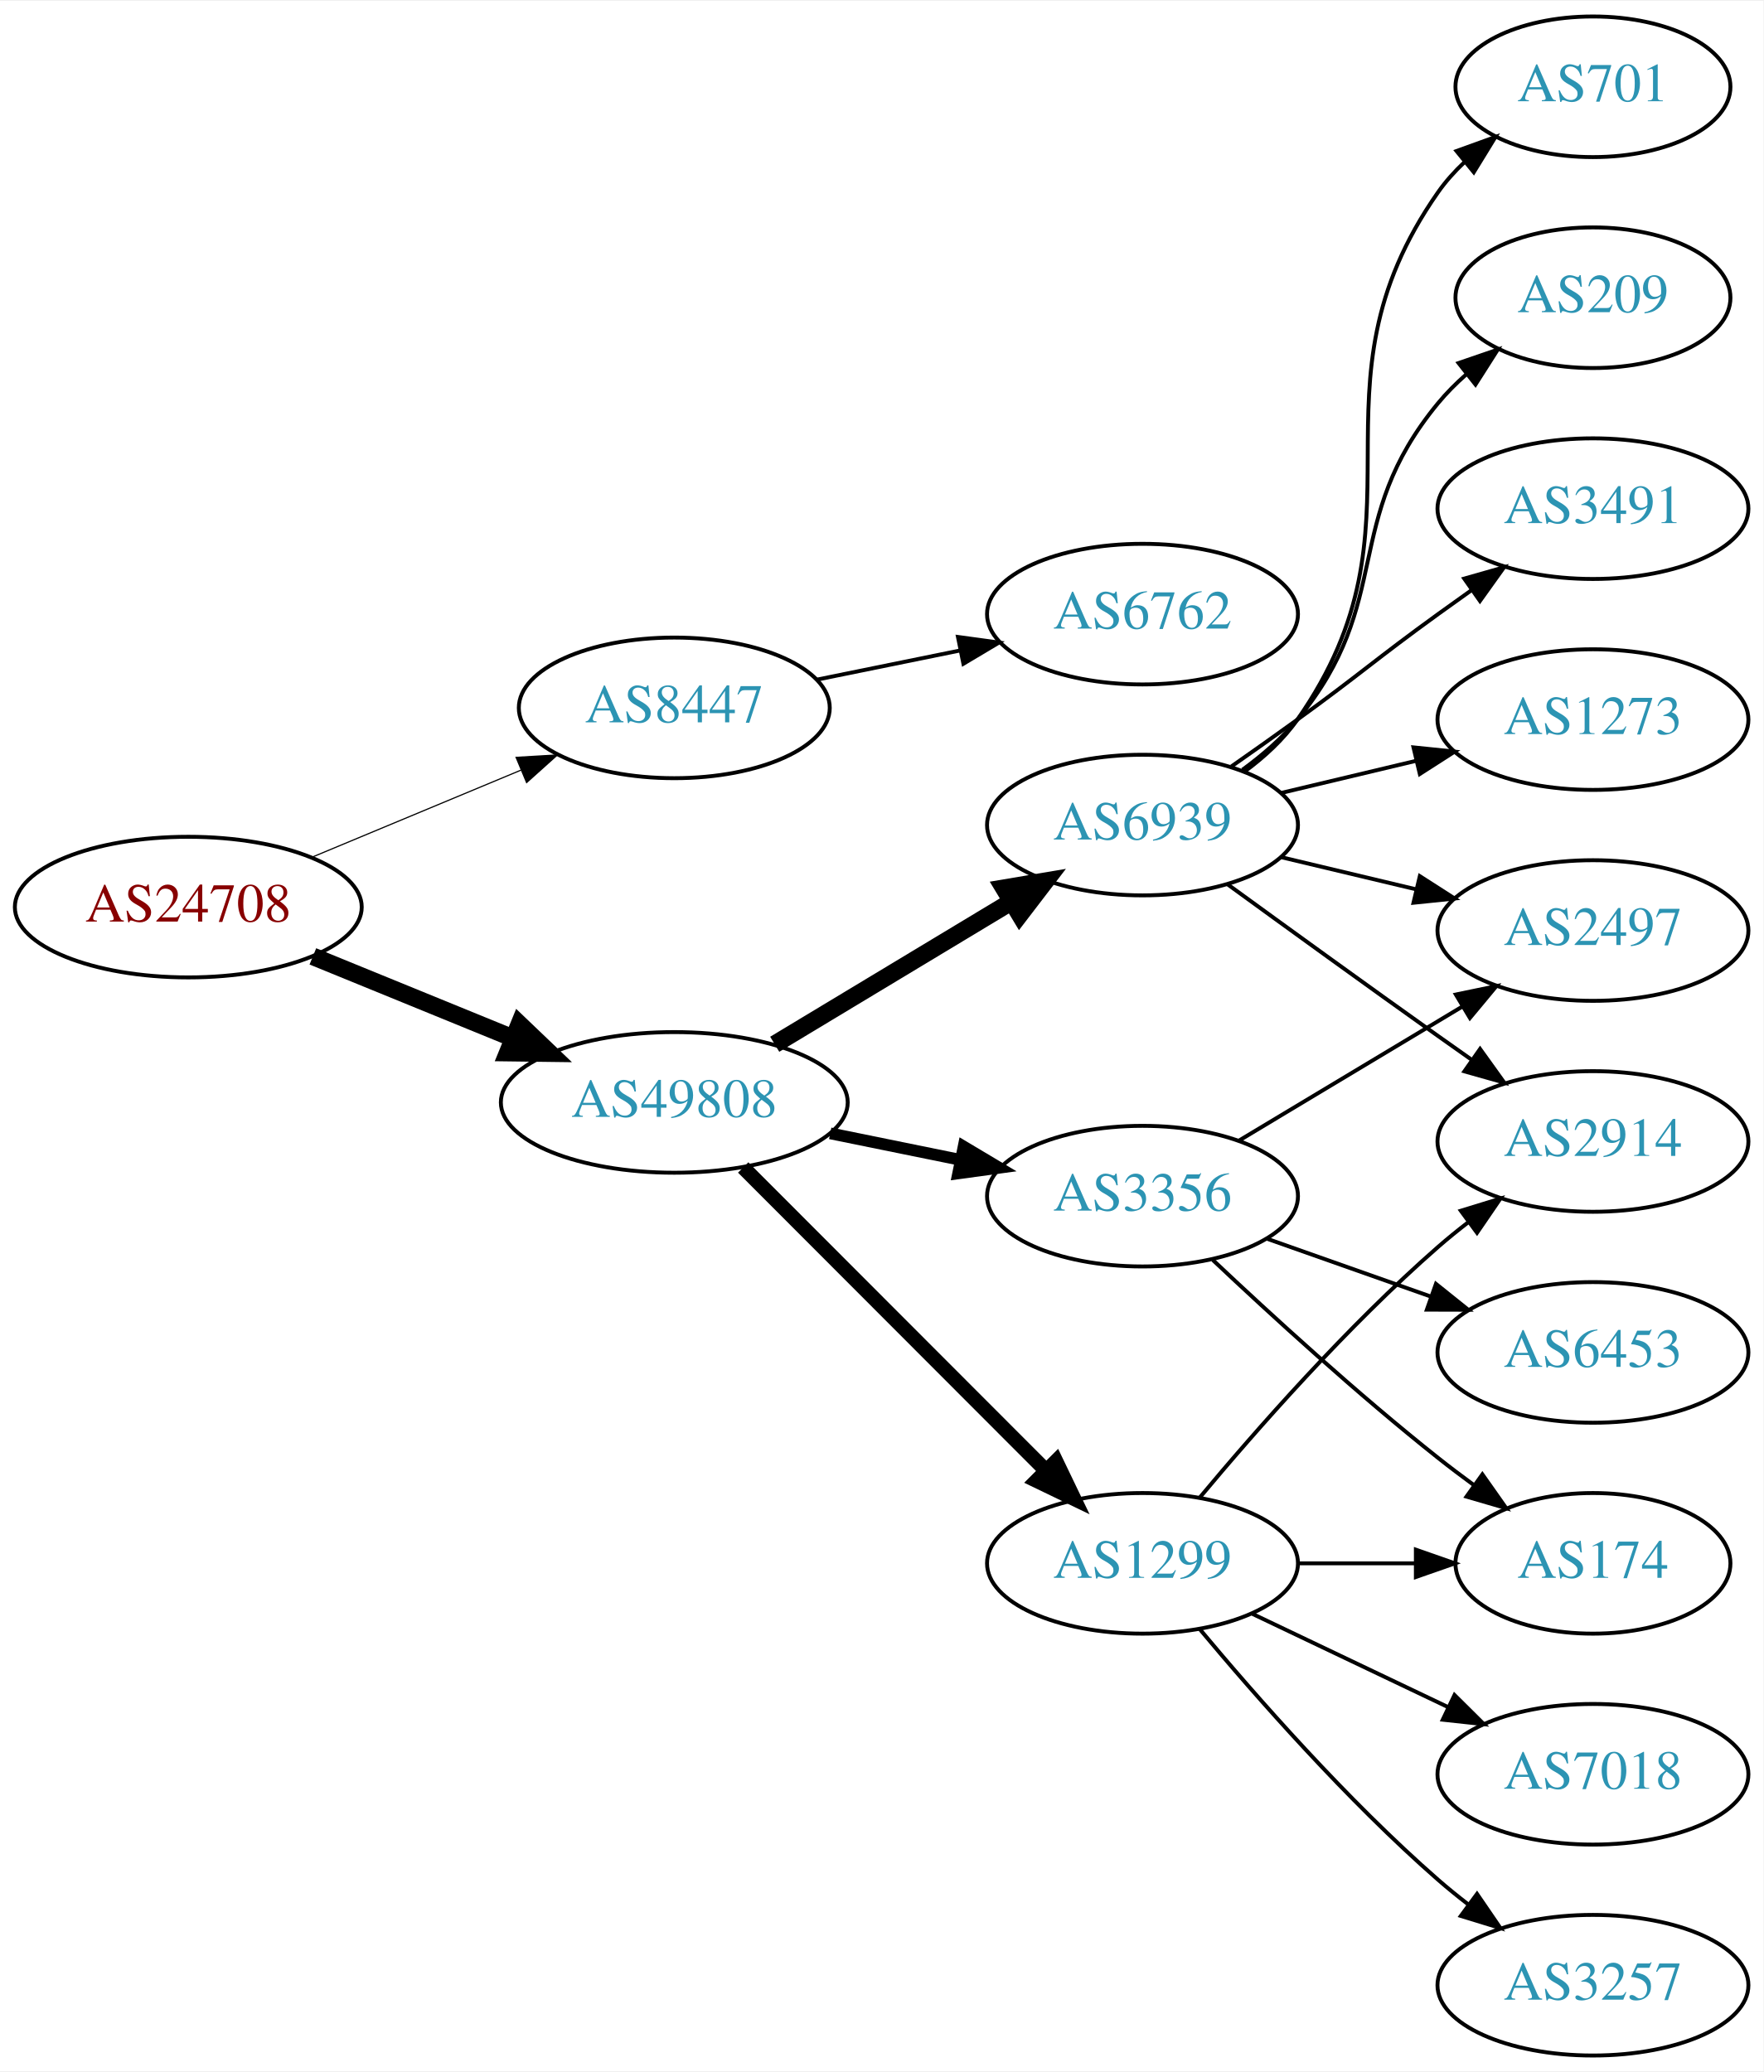
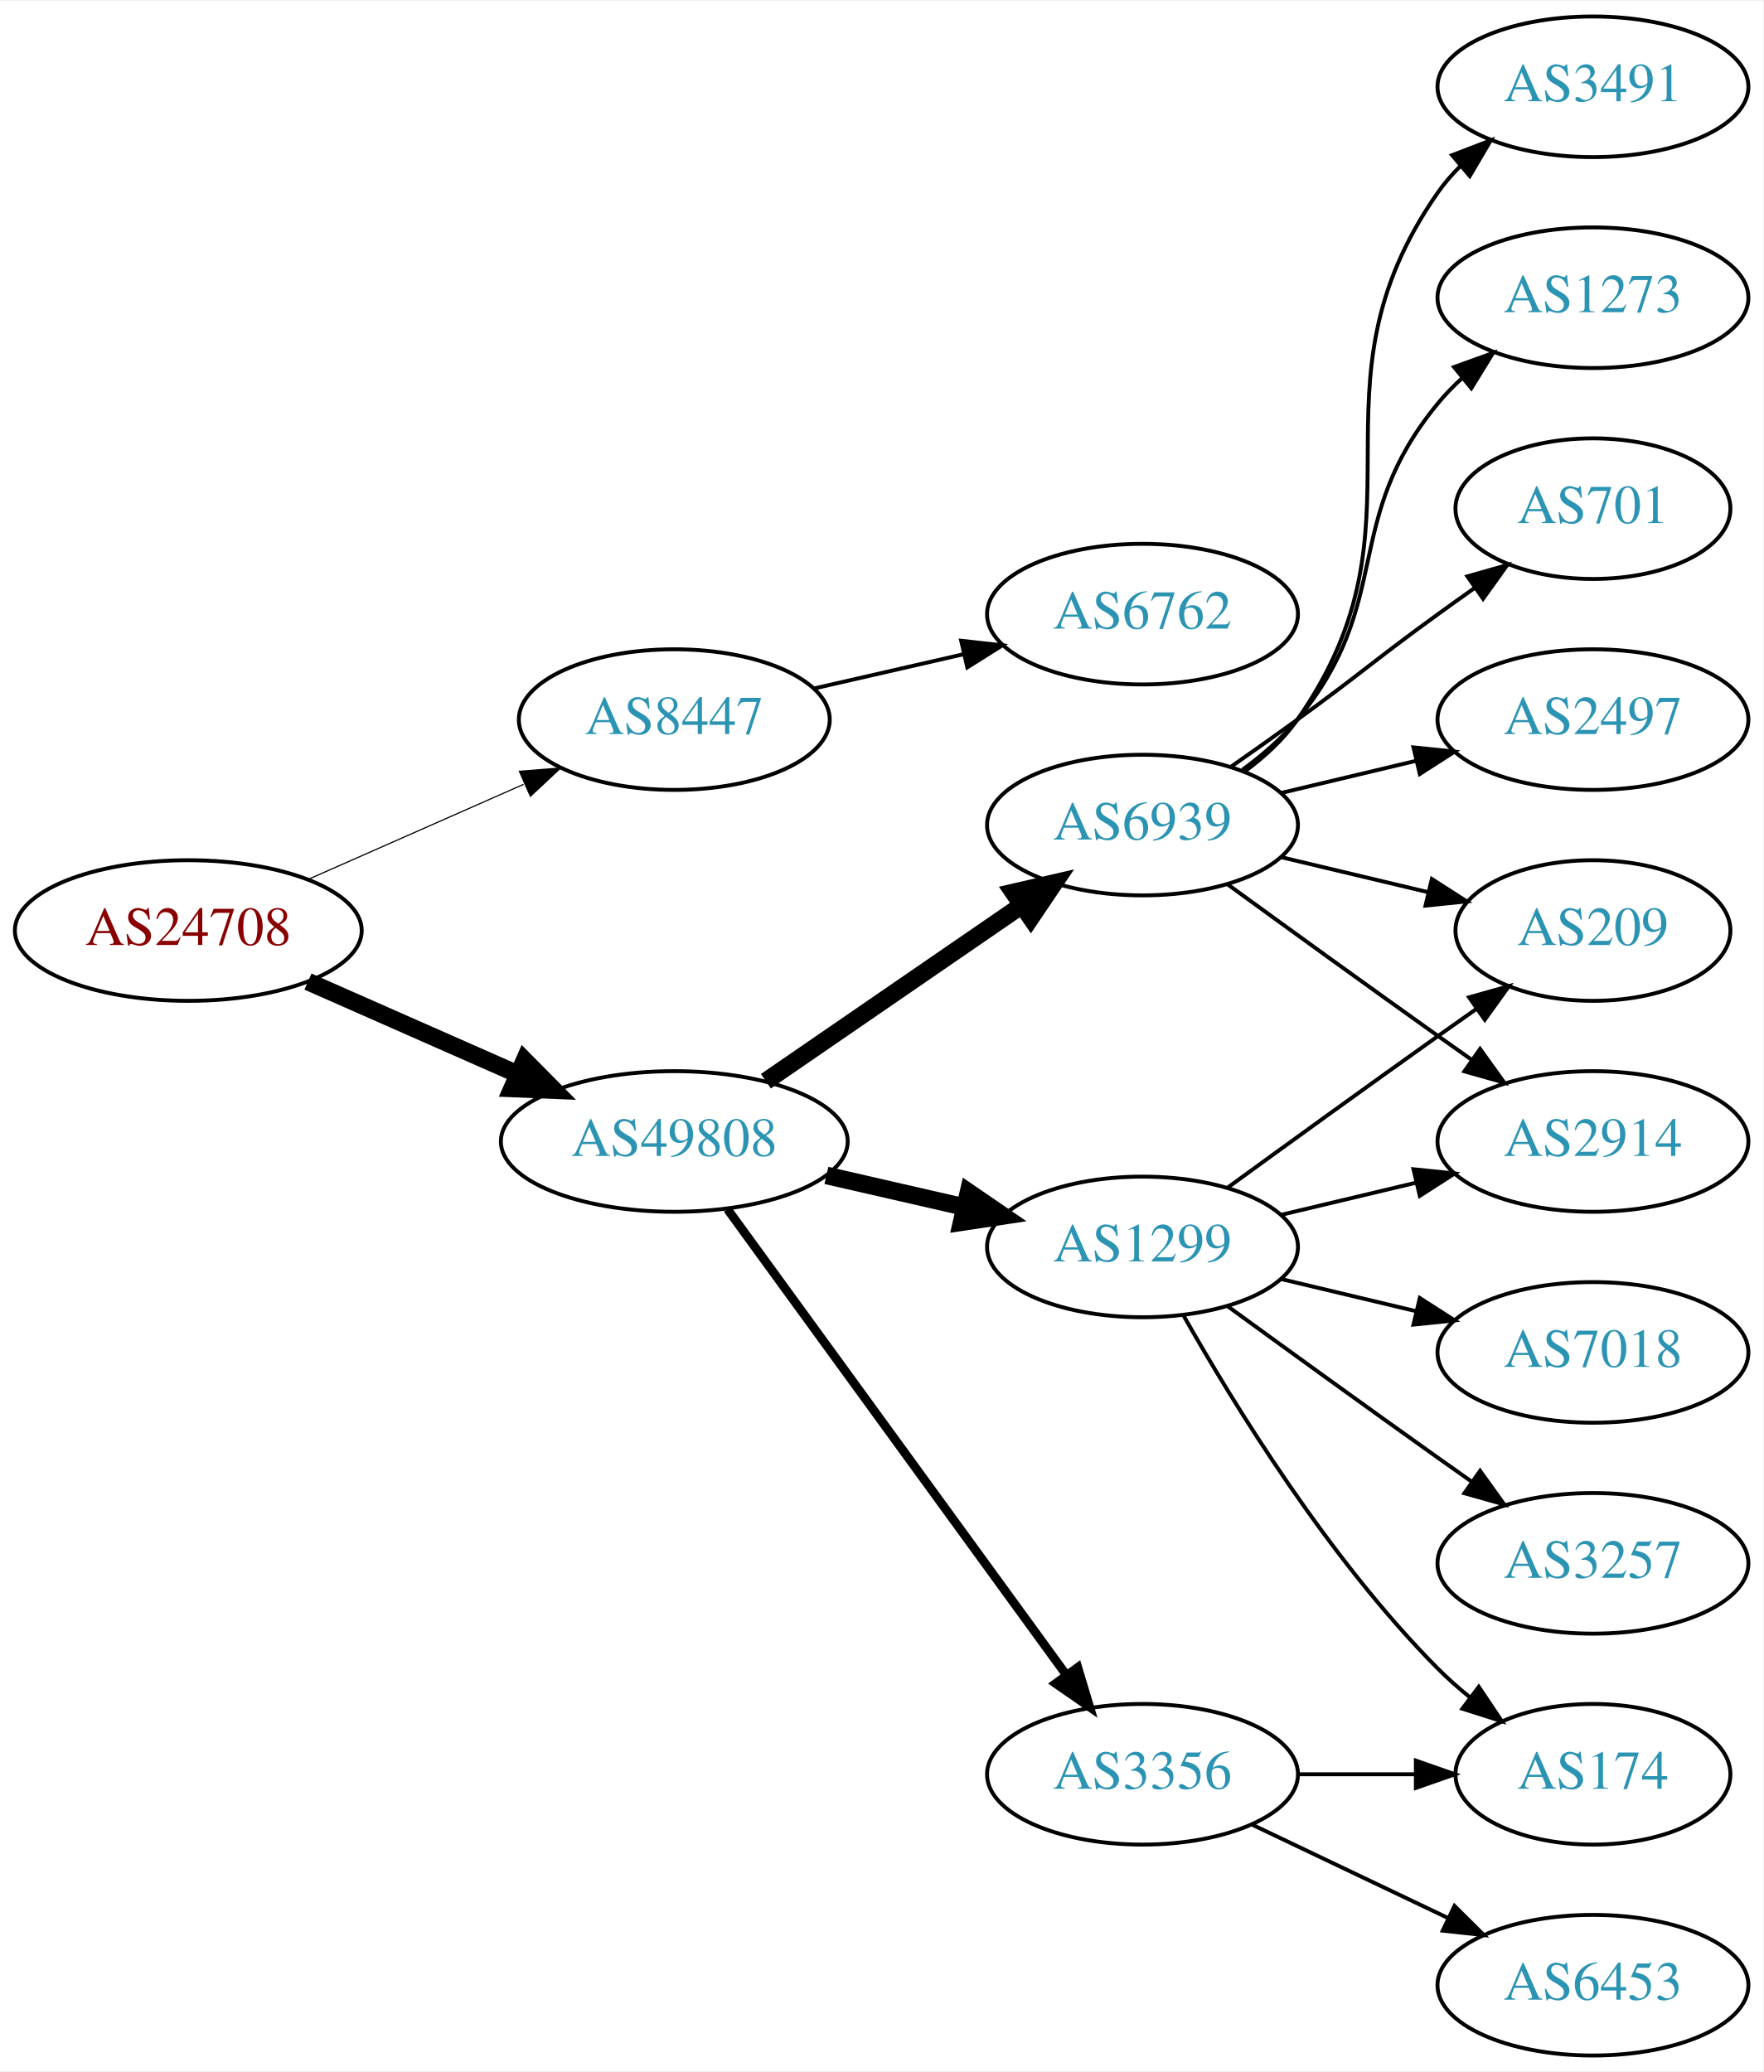
<svg xmlns="http://www.w3.org/2000/svg" xmlns:xlink="http://www.w3.org/1999/xlink" width="451pt" height="530pt" viewBox="0.00 0.00 451.37 530.00">
  <g id="graph0" class="graph" transform="scale(1 1) rotate(0) translate(4 526)">
    <polygon fill="white" stroke="none" points="-4,4 -4,-526 447.37,-526 447.37,4 -4,4" />
    <g id="node1" class="node">
      <g id="a_node1">
        <a xlink:href="/asn/24708" xlink:title="AS24708 ~ GRZ IT Center GmbH [AT]">
-           <ellipse fill="#ffffff" stroke="black" cx="44.196" cy="-294" rx="44.393" ry="18" />
-           <text text-anchor="middle" x="44.196" y="-290.3" font-family="Times,serif" font-size="14.00" fill="#880000">AS24708</text>
+           <ellipse fill="#ffffff" stroke="black" cx="44.196" cy="-288" rx="44.393" ry="18" />
+           <text text-anchor="middle" x="44.196" y="-284.3" font-family="Times,serif" font-size="14.00" fill="#880000">AS24708</text>
        </a>
      </g>
    </g>
    <g id="node2" class="node">
      <g id="a_node2">
        <a xlink:href="/asn/8447" xlink:title="AS8447 ~ A1 Telekom Austria AG [AT]">
-           <ellipse fill="#ffffff" stroke="black" cx="168.588" cy="-345" rx="39.794" ry="18" />
-           <text text-anchor="middle" x="168.588" y="-341.3" font-family="Times,serif" font-size="14.00" fill="#2c94b3">AS8447</text>
+           <ellipse fill="#ffffff" stroke="black" cx="168.588" cy="-342" rx="39.794" ry="18" />
+           <text text-anchor="middle" x="168.588" y="-338.3" font-family="Times,serif" font-size="14.00" fill="#2c94b3">AS8447</text>
        </a>
      </g>
    </g>
    <g id="edge1" class="edge">
-       <path fill="none" stroke="black" stroke-width="0.3" d="M75.765,-306.738C92.015,-313.509 112.146,-321.898 129.414,-329.093" />
-       <polygon fill="black" stroke="black" stroke-width="0.3" points="128.093,-332.334 138.67,-332.95 130.786,-325.873 128.093,-332.334" />
+       <path fill="none" stroke="black" stroke-width="0.3" d="M74.824,-301.072C91.418,-308.393 112.278,-317.597 130.011,-325.421" />
+       <polygon fill="black" stroke="black" stroke-width="0.3" points="128.933,-328.77 139.495,-329.605 131.758,-322.366 128.933,-328.77" />
    </g>
    <g id="node3" class="node">
      <g id="a_node3">
        <a xlink:href="/asn/49808" xlink:title="AS49808 ~ POWERSPEED-AS [AT]">
-           <ellipse fill="#ffffff" stroke="black" cx="168.588" cy="-244" rx="44.393" ry="18" />
-           <text text-anchor="middle" x="168.588" y="-240.3" font-family="Times,serif" font-size="14.00" fill="#2c94b3">AS49808</text>
+           <ellipse fill="#ffffff" stroke="black" cx="168.588" cy="-234" rx="44.393" ry="18" />
+           <text text-anchor="middle" x="168.588" y="-230.3" font-family="Times,serif" font-size="14.00" fill="#2c94b3">AS49808</text>
        </a>
      </g>
    </g>
    <g id="edge2" class="edge">
-       <path fill="none" stroke="black" stroke-width="4.5" d="M76.081,-281.383C91.591,-275.047 110.576,-267.291 127.225,-260.489" />
-       <polygon fill="black" stroke="black" stroke-width="4.5" points="128.945,-264.04 136.713,-256.613 125.967,-256.75 128.945,-264.04" />
+       <path fill="none" stroke="black" stroke-width="4.5" d="M74.824,-274.928C90.941,-267.817 111.081,-258.931 128.473,-251.258" />
+       <polygon fill="black" stroke="black" stroke-width="4.5" points="130.249,-254.778 137.809,-247.139 127.071,-247.573 130.249,-254.778" />
    </g>
    <g id="node4" class="node">
      <g id="a_node4">
        <a xlink:href="/asn/6762" xlink:title="AS6762 ~ TELECOM ITALIA SPARKLE S.p.A. [IT]">
          <ellipse fill="#ffffff" stroke="black" cx="288.431" cy="-369" rx="39.794" ry="18" />
          <text text-anchor="middle" x="288.431" y="-365.3" font-family="Times,serif" font-size="14.00" fill="#2c94b3">AS6762</text>
        </a>
      </g>
    </g>
    <g id="edge3" class="edge">
-       <path fill="none" stroke="black" d="M204.945,-352.201C216.491,-354.552 229.483,-357.198 241.681,-359.683" />
-       <polygon fill="black" stroke="black" points="241.194,-363.155 251.692,-361.721 242.591,-356.296 241.194,-363.155" />
+       <path fill="none" stroke="black" d="M204.308,-349.955C216.307,-352.704 229.928,-355.825 242.621,-358.733" />
+       <polygon fill="black" stroke="black" points="242.023,-362.187 252.552,-361.009 243.587,-355.364 242.023,-362.187" />
    </g>
    <g id="node5" class="node">
      <g id="a_node5">
-         <a xlink:href="/asn/3356" xlink:title="AS3356 ~ Level 3 Parent, LLC [US]">
-           <ellipse fill="#ffffff" stroke="black" cx="288.431" cy="-220" rx="39.794" ry="18" />
-           <text text-anchor="middle" x="288.431" y="-216.3" font-family="Times,serif" font-size="14.00" fill="#2c94b3">AS3356</text>
-         </a>
-       </g>
-     </g>
-     <g id="edge4" class="edge">
-       <path fill="none" stroke="black" stroke-width="3" d="M208.501,-236.075C219.177,-233.901 230.848,-231.524 241.862,-229.281" />
-       <polygon fill="black" stroke="black" stroke-width="3" points="242.644,-232.693 251.744,-227.268 241.247,-225.834 242.644,-232.693" />
-     </g>
-     <g id="node6" class="node">
-       <g id="a_node6">
        <a xlink:href="/asn/6939" xlink:title="AS6939 ~ Hurricane Electric LLC [US]">
          <ellipse fill="#ffffff" stroke="black" cx="288.431" cy="-315" rx="39.794" ry="18" />
          <text text-anchor="middle" x="288.431" y="-311.3" font-family="Times,serif" font-size="14.00" fill="#2c94b3">AS6939</text>
        </a>
      </g>
    </g>
+     <g id="edge4" class="edge">
+       <path fill="none" stroke="black" stroke-width="4.5" d="M192.031,-249.426C210.612,-262.198 237.173,-280.455 257.553,-294.463" />
+       <polygon fill="black" stroke="black" stroke-width="4.5" points="255.396,-297.758 265.867,-300.178 259.856,-291.269 255.396,-297.758" />
+     </g>
+     <g id="node6" class="node">
+       <g id="a_node6">
+         <a xlink:href="/asn/3356" xlink:title="AS3356 ~ Level 3 Parent, LLC [US]">
+           <ellipse fill="#ffffff" stroke="black" cx="288.431" cy="-72" rx="39.794" ry="18" />
+           <text text-anchor="middle" x="288.431" y="-68.3" font-family="Times,serif" font-size="14.00" fill="#2c94b3">AS3356</text>
+         </a>
+       </g>
+     </g>
    <g id="edge5" class="edge">
-       <path fill="none" stroke="black" stroke-width="4.5" d="M194.292,-258.884C211.887,-269.485 235.713,-283.84 254.862,-295.377" />
-       <polygon fill="black" stroke="black" stroke-width="4.5" points="252.967,-298.833 263.565,-300.621 257.031,-292.087 252.967,-298.833" />
+       <path fill="none" stroke="black" stroke-width="2.25" d="M182.199,-216.663C203.02,-188.04 244.683,-130.767 268.871,-97.514" />
+       <polygon fill="black" stroke="black" stroke-width="2.25" points="271.858,-99.358 274.91,-89.212 266.197,-95.24 271.858,-99.358" />
    </g>
    <g id="node7" class="node">
      <g id="a_node7">
        <a xlink:href="/asn/1299" xlink:title="AS1299 ~ Telia Carrier [EU]">
-           <ellipse fill="#ffffff" stroke="black" cx="288.431" cy="-126" rx="39.794" ry="18" />
-           <text text-anchor="middle" x="288.431" y="-122.3" font-family="Times,serif" font-size="14.00" fill="#2c94b3">AS1299</text>
+           <ellipse fill="#ffffff" stroke="black" cx="288.431" cy="-207" rx="39.794" ry="18" />
+           <text text-anchor="middle" x="288.431" y="-203.3" font-family="Times,serif" font-size="14.00" fill="#2c94b3">AS1299</text>
        </a>
      </g>
    </g>
    <g id="edge6" class="edge">
-       <path fill="none" stroke="black" stroke-width="3.75" d="M186.222,-227.344C206.4,-207.139 240.563,-172.93 263.551,-149.912" />
-       <polygon fill="black" stroke="black" stroke-width="3.75" points="266.292,-152.121 270.881,-142.572 261.338,-147.174 266.292,-152.121" />
+       <path fill="none" stroke="black" stroke-width="4.5" d="M207.523,-225.308C218.764,-222.733 231.176,-219.889 242.799,-217.226" />
+       <polygon fill="black" stroke="black" stroke-width="4.5" points="243.893,-221.015 252.761,-214.943 242.134,-213.339 243.893,-221.015" />
    </g>
    <g id="node8" class="node">
      <g id="a_node8">
-         <a xlink:href="/asn/2497" xlink:title="AS2497 ~ Internet Initiative Japan Inc. [JP]">
-           <ellipse fill="#ffffff" stroke="black" cx="403.724" cy="-288" rx="39.794" ry="18" />
-           <text text-anchor="middle" x="403.724" y="-284.3" font-family="Times,serif" font-size="14.00" fill="#2c94b3">AS2497</text>
+         <a xlink:href="/asn/3491" xlink:title="AS3491 ~ PCCW Global, Inc. [US]">
+           <ellipse fill="#ffffff" stroke="black" cx="403.724" cy="-504" rx="39.794" ry="18" />
+           <text text-anchor="middle" x="403.724" y="-500.3" font-family="Times,serif" font-size="14.00" fill="#2c94b3">AS3491</text>
        </a>
      </g>
    </g>
    <g id="edge7" class="edge">
-       <path fill="none" stroke="black" d="M313.181,-234.255C329.797,-244.229 352.193,-257.671 370.43,-268.617" />
-       <polygon fill="black" stroke="black" points="368.63,-271.618 379.005,-273.764 372.232,-265.616 368.63,-271.618" />
+       <path fill="none" stroke="black" d="M314.59,-328.716C319.654,-332.455 324.51,-336.904 328.077,-342 363.691,-392.869 328.464,-426.131 364.077,-477 365.75,-479.389 367.705,-481.635 369.832,-483.733" />
+       <polygon fill="black" stroke="black" points="367.672,-486.49 377.564,-490.284 372.196,-481.149 367.672,-486.49" />
    </g>
    <g id="node9" class="node">
      <g id="a_node9">
-         <a xlink:href="/asn/6453" xlink:title="AS6453 ~ TATA COMMUNICATIONS (AMERICA) INC [US]">
-           <ellipse fill="#ffffff" stroke="black" cx="403.724" cy="-180" rx="39.794" ry="18" />
-           <text text-anchor="middle" x="403.724" y="-176.3" font-family="Times,serif" font-size="14.00" fill="#2c94b3">AS6453</text>
+         <a xlink:href="/asn/1273" xlink:title="AS1273 ~ Vodafone Group PLC [EU]">
+           <ellipse fill="#ffffff" stroke="black" cx="403.724" cy="-450" rx="39.794" ry="18" />
+           <text text-anchor="middle" x="403.724" y="-446.3" font-family="Times,serif" font-size="14.00" fill="#2c94b3">AS1273</text>
        </a>
      </g>
    </g>
    <g id="edge8" class="edge">
-       <path fill="none" stroke="black" d="M320.389,-209.07C333.252,-204.528 348.358,-199.195 362.095,-194.345" />
-       <polygon fill="black" stroke="black" points="363.539,-197.547 371.803,-190.917 361.209,-190.946 363.539,-197.547" />
+       <path fill="none" stroke="black" d="M314.012,-329.156C319.106,-332.872 324.12,-337.201 328.077,-342 353.142,-372.394 339.013,-392.606 364.077,-423 365.932,-425.25 368.02,-427.396 370.238,-429.424" />
+       <polygon fill="black" stroke="black" points="368.174,-432.256 378.143,-435.844 372.587,-426.823 368.174,-432.256" />
    </g>
    <g id="node10" class="node">
      <g id="a_node10">
-         <a xlink:href="/asn/174" xlink:title="AS174 ~ Cogent Communications [US]">
-           <ellipse fill="#ffffff" stroke="black" cx="403.724" cy="-126" rx="35.194" ry="18" />
-           <text text-anchor="middle" x="403.724" y="-122.3" font-family="Times,serif" font-size="14.00" fill="#2c94b3">AS174</text>
+         <a xlink:href="/asn/701" xlink:title="AS701 ~ UUNET [US]">
+           <ellipse fill="#ffffff" stroke="black" cx="403.724" cy="-396" rx="35.194" ry="18" />
+           <text text-anchor="middle" x="403.724" y="-392.3" font-family="Times,serif" font-size="14.00" fill="#2c94b3">AS701</text>
        </a>
      </g>
    </g>
    <g id="edge9" class="edge">
-       <path fill="none" stroke="black" d="M306.406,-203.68C321.208,-189.716 343.477,-169.342 364.077,-153 367.007,-150.676 370.122,-148.322 373.262,-146.022" />
-       <polygon fill="black" stroke="black" points="375.423,-148.779 381.526,-140.119 371.355,-143.083 375.423,-148.779" />
-     </g>
-     <g id="edge13" class="edge">
-       <path fill="none" stroke="black" d="M324.038,-306.752C334.909,-304.162 347.064,-301.265 358.506,-298.538" />
-       <polygon fill="black" stroke="black" points="359.412,-301.92 368.328,-296.197 357.789,-295.111 359.412,-301.92" />
+       <path fill="none" stroke="black" d="M311.188,-330.009C316.722,-333.879 322.641,-338.064 328.077,-342 344.277,-353.729 347.877,-357.271 364.077,-369 367.106,-371.193 370.285,-373.463 373.463,-375.713" />
+       <polygon fill="black" stroke="black" points="371.58,-378.667 381.774,-381.555 375.606,-372.941 371.58,-378.667" />
    </g>
    <g id="node11" class="node">
      <g id="a_node11">
-         <a xlink:href="/asn/701" xlink:title="AS701 ~ UUNET [US]">
-           <ellipse fill="#ffffff" stroke="black" cx="403.724" cy="-504" rx="35.194" ry="18" />
-           <text text-anchor="middle" x="403.724" y="-500.3" font-family="Times,serif" font-size="14.00" fill="#2c94b3">AS701</text>
+         <a xlink:href="/asn/209" xlink:title="AS209 ~ CenturyLink Communications, LLC [US]">
+           <ellipse fill="#ffffff" stroke="black" cx="403.724" cy="-288" rx="35.194" ry="18" />
+           <text text-anchor="middle" x="403.724" y="-284.3" font-family="Times,serif" font-size="14.00" fill="#2c94b3">AS209</text>
        </a>
      </g>
    </g>
    <g id="edge10" class="edge">
-       <path fill="none" stroke="black" d="M314.59,-328.716C319.654,-332.455 324.51,-336.904 328.077,-342 363.691,-392.869 328.464,-426.131 364.077,-477 366.002,-479.749 368.301,-482.31 370.806,-484.673" />
-       <polygon fill="black" stroke="black" points="368.803,-487.555 378.767,-491.156 373.223,-482.127 368.803,-487.555" />
+       <path fill="none" stroke="black" d="M324.038,-306.752C335.833,-303.942 349.137,-300.771 361.405,-297.847" />
+       <polygon fill="black" stroke="black" points="362.494,-301.186 371.41,-295.463 360.871,-294.376 362.494,-301.186" />
    </g>
    <g id="node12" class="node">
      <g id="a_node12">
-         <a xlink:href="/asn/209" xlink:title="AS209 ~ CenturyLink Communications, LLC [US]">
-           <ellipse fill="#ffffff" stroke="black" cx="403.724" cy="-450" rx="35.194" ry="18" />
-           <text text-anchor="middle" x="403.724" y="-446.3" font-family="Times,serif" font-size="14.00" fill="#2c94b3">AS209</text>
+         <a xlink:href="/asn/2497" xlink:title="AS2497 ~ Internet Initiative Japan Inc. [JP]">
+           <ellipse fill="#ffffff" stroke="black" cx="403.724" cy="-342" rx="39.794" ry="18" />
+           <text text-anchor="middle" x="403.724" y="-338.3" font-family="Times,serif" font-size="14.00" fill="#2c94b3">AS2497</text>
        </a>
      </g>
    </g>
    <g id="edge11" class="edge">
-       <path fill="none" stroke="black" d="M314.012,-329.156C319.106,-332.872 324.12,-337.201 328.077,-342 353.142,-372.394 339.013,-392.606 364.077,-423 366.212,-425.589 368.655,-428.041 371.251,-430.334" />
-       <polygon fill="black" stroke="black" points="369.329,-433.275 379.35,-436.712 373.66,-427.775 369.329,-433.275" />
+       <path fill="none" stroke="black" d="M324.038,-323.248C334.909,-325.838 347.064,-328.735 358.506,-331.462" />
+       <polygon fill="black" stroke="black" points="357.789,-334.889 368.328,-333.803 359.412,-328.08 357.789,-334.889" />
    </g>
    <g id="node13" class="node">
      <g id="a_node13">
        <a xlink:href="/asn/2914" xlink:title="AS2914 ~ NTT America, Inc. [US]">
          <ellipse fill="#ffffff" stroke="black" cx="403.724" cy="-234" rx="39.794" ry="18" />
          <text text-anchor="middle" x="403.724" y="-230.3" font-family="Times,serif" font-size="14.00" fill="#2c94b3">AS2914</text>
        </a>
      </g>
    </g>
    <g id="edge12" class="edge">
      <path fill="none" stroke="black" d="M310.279,-299.778C325.213,-288.909 345.827,-273.975 364.077,-261 366.898,-258.995 369.841,-256.915 372.789,-254.841" />
      <polygon fill="black" stroke="black" points="374.835,-257.681 381.013,-249.074 370.816,-251.95 374.835,-257.681" />
    </g>
    <g id="node14" class="node">
      <g id="a_node14">
-         <a xlink:href="/asn/3491" xlink:title="AS3491 ~ PCCW Global, Inc. [US]">
-           <ellipse fill="#ffffff" stroke="black" cx="403.724" cy="-396" rx="39.794" ry="18" />
-           <text text-anchor="middle" x="403.724" y="-392.3" font-family="Times,serif" font-size="14.00" fill="#2c94b3">AS3491</text>
-         </a>
-       </g>
-     </g>
-     <g id="edge14" class="edge">
-       <path fill="none" stroke="black" d="M311.188,-330.009C316.722,-333.879 322.641,-338.064 328.077,-342 344.277,-353.729 347.877,-357.271 364.077,-369 366.88,-371.029 369.812,-373.125 372.752,-375.21" />
-       <polygon fill="black" stroke="black" points="370.775,-378.097 380.967,-380.991 374.803,-372.373 370.775,-378.097" />
+         <a xlink:href="/asn/174" xlink:title="AS174 ~ Cogent Communications [US]">
+           <ellipse fill="#ffffff" stroke="black" cx="403.724" cy="-72" rx="35.194" ry="18" />
+           <text text-anchor="middle" x="403.724" y="-68.3" font-family="Times,serif" font-size="14.00" fill="#2c94b3">AS174</text>
+         </a>
+       </g>
+     </g>
+     <g id="edge13" class="edge">
+       <path fill="none" stroke="black" d="M328.103,-72C337.808,-72 348.299,-72 358.262,-72" />
+       <polygon fill="black" stroke="black" points="358.398,-75.5 368.398,-72 358.398,-68.5 358.398,-75.5" />
    </g>
    <g id="node15" class="node">
      <g id="a_node15">
-         <a xlink:href="/asn/1273" xlink:title="AS1273 ~ Vodafone Group PLC [EU]">
-           <ellipse fill="#ffffff" stroke="black" cx="403.724" cy="-342" rx="39.794" ry="18" />
-           <text text-anchor="middle" x="403.724" y="-338.3" font-family="Times,serif" font-size="14.00" fill="#2c94b3">AS1273</text>
-         </a>
-       </g>
-     </g>
-     <g id="edge15" class="edge">
-       <path fill="none" stroke="black" d="M324.038,-323.248C334.909,-325.838 347.064,-328.735 358.506,-331.462" />
-       <polygon fill="black" stroke="black" points="357.789,-334.889 368.328,-333.803 359.412,-328.08 357.789,-334.889" />
+         <a xlink:href="/asn/6453" xlink:title="AS6453 ~ TATA COMMUNICATIONS (AMERICA) INC [US]">
+           <ellipse fill="#ffffff" stroke="black" cx="403.724" cy="-18" rx="39.794" ry="18" />
+           <text text-anchor="middle" x="403.724" y="-14.3" font-family="Times,serif" font-size="14.00" fill="#2c94b3">AS6453</text>
+         </a>
+       </g>
+     </g>
+     <g id="edge14" class="edge">
+       <path fill="none" stroke="black" d="M316.567,-59.066C331.561,-51.919 350.382,-42.948 366.605,-35.215" />
+       <polygon fill="black" stroke="black" points="368.288,-38.291 375.809,-30.829 365.276,-31.972 368.288,-38.291" />
    </g>
    <g id="edge17" class="edge">
-       <path fill="none" stroke="black" d="M328.103,-126C337.808,-126 348.299,-126 358.262,-126" />
-       <polygon fill="black" stroke="black" points="358.398,-129.5 368.398,-126 358.398,-122.5 358.398,-129.5" />
+       <path fill="none" stroke="black" d="M310.279,-222.222C325.213,-233.091 345.827,-248.025 364.077,-261 367.288,-263.282 370.657,-265.661 374.011,-268.018" />
+       <polygon fill="black" stroke="black" points="372.023,-270.899 382.222,-273.77 376.039,-265.166 372.023,-270.899" />
+     </g>
+     <g id="edge19" class="edge">
+       <path fill="none" stroke="black" d="M324.038,-215.248C334.909,-217.838 347.064,-220.735 358.506,-223.462" />
+       <polygon fill="black" stroke="black" points="357.789,-226.889 368.328,-225.803 359.412,-220.08 357.789,-226.889" />
    </g>
    <g id="edge16" class="edge">
-       <path fill="none" stroke="black" d="M303.061,-142.817C317.343,-159.929 340.89,-186.745 364.077,-207 366.543,-209.154 369.182,-211.294 371.879,-213.372" />
-       <polygon fill="black" stroke="black" points="369.904,-216.264 380.033,-219.37 374.052,-210.625 369.904,-216.264" />
+       <path fill="none" stroke="black" d="M298.891,-189.51C311.672,-166.904 336.105,-127.114 364.077,-99 366.578,-96.487 369.338,-94.052 372.199,-91.739" />
+       <polygon fill="black" stroke="black" points="374.5,-94.389 380.396,-85.587 370.298,-88.79 374.5,-94.389" />
    </g>
    <g id="node16" class="node">
      <g id="a_node16">
        <a xlink:href="/asn/7018" xlink:title="AS7018 ~ AT&amp;T Services, Inc. [US]">
-           <ellipse fill="#ffffff" stroke="black" cx="403.724" cy="-72" rx="39.794" ry="18" />
-           <text text-anchor="middle" x="403.724" y="-68.3" font-family="Times,serif" font-size="14.00" fill="#2c94b3">AS7018</text>
-         </a>
-       </g>
-     </g>
-     <g id="edge18" class="edge">
-       <path fill="none" stroke="black" d="M316.567,-113.066C331.561,-105.919 350.382,-96.948 366.605,-89.215" />
-       <polygon fill="black" stroke="black" points="368.288,-92.291 375.809,-84.829 365.276,-85.972 368.288,-92.291" />
+           <ellipse fill="#ffffff" stroke="black" cx="403.724" cy="-180" rx="39.794" ry="18" />
+           <text text-anchor="middle" x="403.724" y="-176.3" font-family="Times,serif" font-size="14.00" fill="#2c94b3">AS7018</text>
+         </a>
+       </g>
+     </g>
+     <g id="edge15" class="edge">
+       <path fill="none" stroke="black" d="M324.038,-198.752C334.909,-196.162 347.064,-193.265 358.506,-190.538" />
+       <polygon fill="black" stroke="black" points="359.412,-193.92 368.328,-188.197 357.789,-187.111 359.412,-193.92" />
    </g>
    <g id="node17" class="node">
      <g id="a_node17">
        <a xlink:href="/asn/3257" xlink:title="AS3257 ~ GTT [DE]">
-           <ellipse fill="#ffffff" stroke="black" cx="403.724" cy="-18" rx="39.794" ry="18" />
-           <text text-anchor="middle" x="403.724" y="-14.3" font-family="Times,serif" font-size="14.00" fill="#2c94b3">AS3257</text>
-         </a>
-       </g>
-     </g>
-     <g id="edge19" class="edge">
-       <path fill="none" stroke="black" d="M303.061,-109.183C317.343,-92.071 340.89,-65.255 364.077,-45 366.543,-42.846 369.182,-40.706 371.879,-38.628" />
-       <polygon fill="black" stroke="black" points="374.052,-41.375 380.033,-32.63 369.904,-35.736 374.052,-41.375" />
+           <ellipse fill="#ffffff" stroke="black" cx="403.724" cy="-126" rx="39.794" ry="18" />
+           <text text-anchor="middle" x="403.724" y="-122.3" font-family="Times,serif" font-size="14.00" fill="#2c94b3">AS3257</text>
+         </a>
+       </g>
+     </g>
+     <g id="edge18" class="edge">
+       <path fill="none" stroke="black" d="M310.279,-191.778C325.213,-180.909 345.827,-165.975 364.077,-153 366.898,-150.995 369.841,-148.915 372.789,-146.841" />
+       <polygon fill="black" stroke="black" points="374.835,-149.681 381.013,-141.074 370.816,-143.95 374.835,-149.681" />
    </g>
  </g>
</svg>
